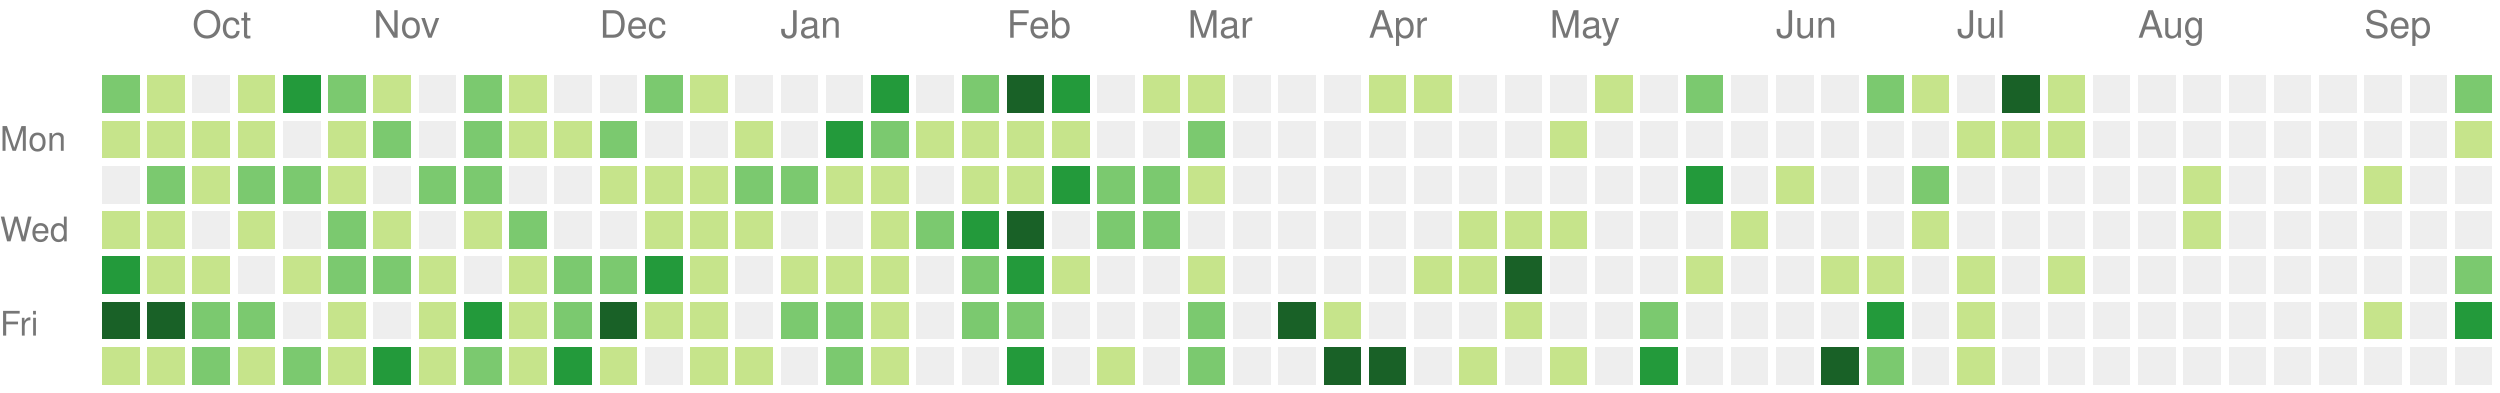
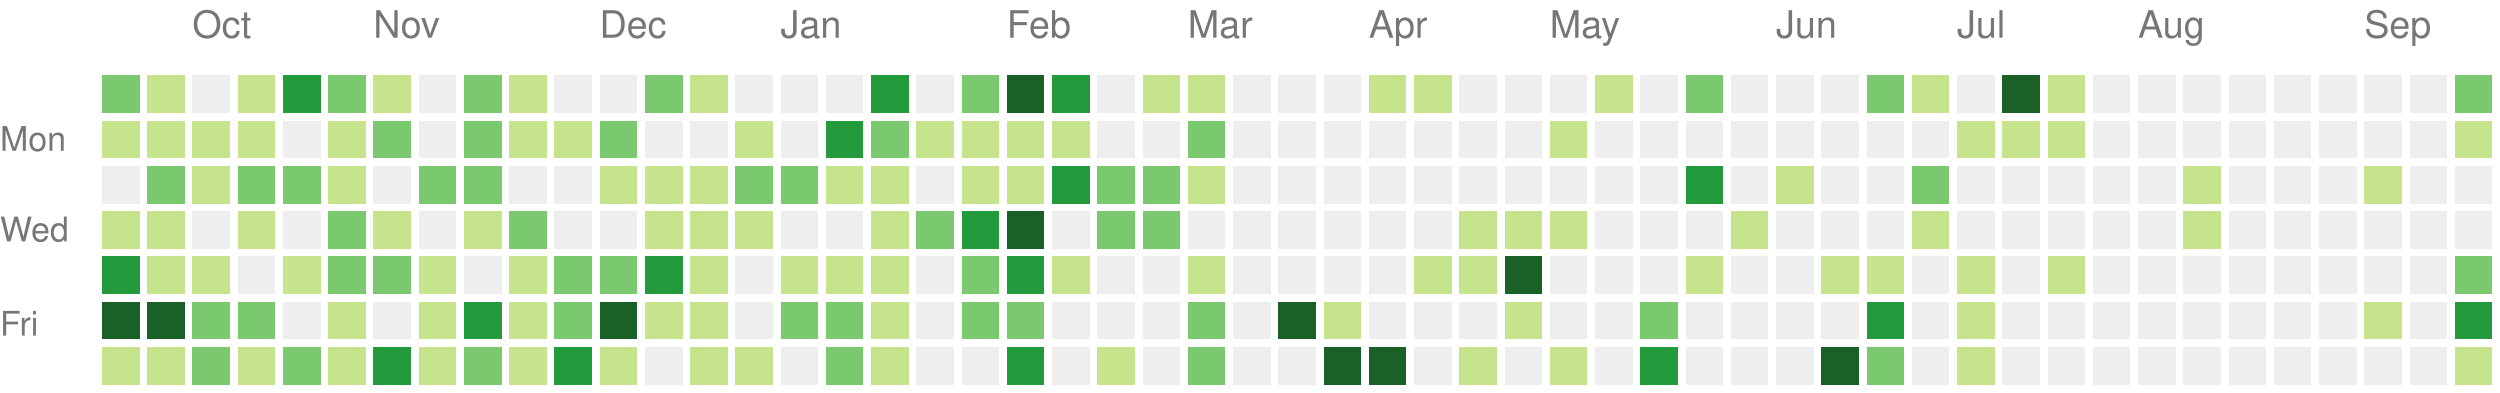
<svg xmlns="http://www.w3.org/2000/svg" version="1.1" width="663" height="104">
  <rect style="fill:#7bc96f;shape-rendering:crispedges;" data-score="17" data-date="2020-09-20" x="27" y="20" width="10" height="10" />
  <rect style="fill:#c6e48b;shape-rendering:crispedges;" data-score="6" data-date="2020-09-27" x="39" y="20" width="10" height="10" />
  <rect style="fill:#eeeeee;shape-rendering:crispedges;" data-score="0" data-date="2020-10-04" x="51" y="20" width="10" height="10" />
  <rect style="fill:#c6e48b;shape-rendering:crispedges;" data-score="1" data-date="2020-10-11" x="63" y="20" width="10" height="10" />
  <rect style="fill:#239a3b;shape-rendering:crispedges;" data-score="18" data-date="2020-10-18" x="75" y="20" width="10" height="10" />
  <rect style="fill:#7bc96f;shape-rendering:crispedges;" data-score="11" data-date="2020-10-25" x="87" y="20" width="10" height="10" />
  <rect style="fill:#c6e48b;shape-rendering:crispedges;" data-score="1" data-date="2020-11-01" x="99" y="20" width="10" height="10" />
  <rect style="fill:#eeeeee;shape-rendering:crispedges;" data-score="0" data-date="2020-11-08" x="111" y="20" width="10" height="10" />
  <rect style="fill:#7bc96f;shape-rendering:crispedges;" data-score="11" data-date="2020-11-15" x="123" y="20" width="10" height="10" />
  <rect style="fill:#c6e48b;shape-rendering:crispedges;" data-score="3" data-date="2020-11-22" x="135" y="20" width="10" height="10" />
  <rect style="fill:#eeeeee;shape-rendering:crispedges;" data-score="0" data-date="2020-11-29" x="147" y="20" width="10" height="10" />
  <rect style="fill:#eeeeee;shape-rendering:crispedges;" data-score="0" data-date="2020-12-06" x="159" y="20" width="10" height="10" />
  <rect style="fill:#7bc96f;shape-rendering:crispedges;" data-score="16" data-date="2020-12-13" x="171" y="20" width="10" height="10" />
  <rect style="fill:#c6e48b;shape-rendering:crispedges;" data-score="2" data-date="2020-12-20" x="183" y="20" width="10" height="10" />
  <rect style="fill:#eeeeee;shape-rendering:crispedges;" data-score="0" data-date="2020-12-27" x="195" y="20" width="10" height="10" />
  <rect style="fill:#eeeeee;shape-rendering:crispedges;" data-score="0" data-date="2021-01-03" x="207" y="20" width="10" height="10" />
  <rect style="fill:#eeeeee;shape-rendering:crispedges;" data-score="0" data-date="2021-01-10" x="219" y="20" width="10" height="10" />
  <rect style="fill:#239a3b;shape-rendering:crispedges;" data-score="18" data-date="2021-01-17" x="231" y="20" width="10" height="10" />
  <rect style="fill:#eeeeee;shape-rendering:crispedges;" data-score="0" data-date="2021-01-24" x="243" y="20" width="10" height="10" />
  <rect style="fill:#7bc96f;shape-rendering:crispedges;" data-score="14" data-date="2021-01-31" x="255" y="20" width="10" height="10" />
  <rect style="fill:#196127;shape-rendering:crispedges;" data-score="34" data-date="2021-02-07" x="267" y="20" width="10" height="10" />
  <rect style="fill:#239a3b;shape-rendering:crispedges;" data-score="21" data-date="2021-02-14" x="279" y="20" width="10" height="10" />
  <rect style="fill:#eeeeee;shape-rendering:crispedges;" data-score="0" data-date="2021-02-21" x="291" y="20" width="10" height="10" />
  <rect style="fill:#c6e48b;shape-rendering:crispedges;" data-score="2" data-date="2021-02-28" x="303" y="20" width="10" height="10" />
  <rect style="fill:#c6e48b;shape-rendering:crispedges;" data-score="7" data-date="2021-03-07" x="315" y="20" width="10" height="10" />
  <rect style="fill:#eeeeee;shape-rendering:crispedges;" data-score="0" data-date="2021-03-14" x="327" y="20" width="10" height="10" />
  <rect style="fill:#eeeeee;shape-rendering:crispedges;" data-score="0" data-date="2021-03-21" x="339" y="20" width="10" height="10" />
  <rect style="fill:#eeeeee;shape-rendering:crispedges;" data-score="0" data-date="2021-03-28" x="351" y="20" width="10" height="10" />
  <rect style="fill:#c6e48b;shape-rendering:crispedges;" data-score="4" data-date="2021-04-04" x="363" y="20" width="10" height="10" />
  <rect style="fill:#c6e48b;shape-rendering:crispedges;" data-score="4" data-date="2021-04-11" x="375" y="20" width="10" height="10" />
  <rect style="fill:#eeeeee;shape-rendering:crispedges;" data-score="0" data-date="2021-04-18" x="387" y="20" width="10" height="10" />
  <rect style="fill:#eeeeee;shape-rendering:crispedges;" data-score="0" data-date="2021-04-25" x="399" y="20" width="10" height="10" />
  <rect style="fill:#eeeeee;shape-rendering:crispedges;" data-score="0" data-date="2021-05-02" x="411" y="20" width="10" height="10" />
  <rect style="fill:#c6e48b;shape-rendering:crispedges;" data-score="2" data-date="2021-05-09" x="423" y="20" width="10" height="10" />
  <rect style="fill:#eeeeee;shape-rendering:crispedges;" data-score="0" data-date="2021-05-16" x="435" y="20" width="10" height="10" />
  <rect style="fill:#7bc96f;shape-rendering:crispedges;" data-score="9" data-date="2021-05-23" x="447" y="20" width="10" height="10" />
  <rect style="fill:#eeeeee;shape-rendering:crispedges;" data-score="0" data-date="2021-05-30" x="459" y="20" width="10" height="10" />
  <rect style="fill:#eeeeee;shape-rendering:crispedges;" data-score="0" data-date="2021-06-06" x="471" y="20" width="10" height="10" />
  <rect style="fill:#eeeeee;shape-rendering:crispedges;" data-score="0" data-date="2021-06-13" x="483" y="20" width="10" height="10" />
  <rect style="fill:#7bc96f;shape-rendering:crispedges;" data-score="13" data-date="2021-06-20" x="495" y="20" width="10" height="10" />
  <rect style="fill:#c6e48b;shape-rendering:crispedges;" data-score="7" data-date="2021-06-27" x="507" y="20" width="10" height="10" />
  <rect style="fill:#eeeeee;shape-rendering:crispedges;" data-score="0" data-date="2021-07-04" x="519" y="20" width="10" height="10" />
  <rect style="fill:#196127;shape-rendering:crispedges;" data-score="30" data-date="2021-07-11" x="531" y="20" width="10" height="10" />
  <rect style="fill:#c6e48b;shape-rendering:crispedges;" data-score="6" data-date="2021-07-18" x="543" y="20" width="10" height="10" />
  <rect style="fill:#eeeeee;shape-rendering:crispedges;" data-score="0" data-date="2021-07-25" x="555" y="20" width="10" height="10" />
  <rect style="fill:#eeeeee;shape-rendering:crispedges;" data-score="0" data-date="2021-08-01" x="567" y="20" width="10" height="10" />
  <rect style="fill:#eeeeee;shape-rendering:crispedges;" data-score="0" data-date="2021-08-08" x="579" y="20" width="10" height="10" />
  <rect style="fill:#eeeeee;shape-rendering:crispedges;" data-score="0" data-date="2021-08-15" x="591" y="20" width="10" height="10" />
  <rect style="fill:#eeeeee;shape-rendering:crispedges;" data-score="0" data-date="2021-08-22" x="603" y="20" width="10" height="10" />
  <rect style="fill:#eeeeee;shape-rendering:crispedges;" data-score="0" data-date="2021-08-29" x="615" y="20" width="10" height="10" />
  <rect style="fill:#eeeeee;shape-rendering:crispedges;" data-score="0" data-date="2021-09-05" x="627" y="20" width="10" height="10" />
  <rect style="fill:#eeeeee;shape-rendering:crispedges;" data-score="0" data-date="2021-09-12" x="639" y="20" width="10" height="10" />
  <rect style="fill:#7bc96f;shape-rendering:crispedges;" data-score="12" data-date="2021-09-19" x="651" y="20" width="10" height="10" />
  <rect style="fill:#c6e48b;shape-rendering:crispedges;" data-score="1" data-date="2020-09-21" x="27" y="32" width="10" height="10" />
  <rect style="fill:#c6e48b;shape-rendering:crispedges;" data-score="3" data-date="2020-09-28" x="39" y="32" width="10" height="10" />
  <rect style="fill:#c6e48b;shape-rendering:crispedges;" data-score="3" data-date="2020-10-05" x="51" y="32" width="10" height="10" />
  <rect style="fill:#c6e48b;shape-rendering:crispedges;" data-score="3" data-date="2020-10-12" x="63" y="32" width="10" height="10" />
  <rect style="fill:#eeeeee;shape-rendering:crispedges;" data-score="0" data-date="2020-10-19" x="75" y="32" width="10" height="10" />
  <rect style="fill:#c6e48b;shape-rendering:crispedges;" data-score="4" data-date="2020-10-26" x="87" y="32" width="10" height="10" />
  <rect style="fill:#7bc96f;shape-rendering:crispedges;" data-score="14" data-date="2020-11-02" x="99" y="32" width="10" height="10" />
  <rect style="fill:#eeeeee;shape-rendering:crispedges;" data-score="0" data-date="2020-11-09" x="111" y="32" width="10" height="10" />
  <rect style="fill:#7bc96f;shape-rendering:crispedges;" data-score="10" data-date="2020-11-16" x="123" y="32" width="10" height="10" />
  <rect style="fill:#c6e48b;shape-rendering:crispedges;" data-score="2" data-date="2020-11-23" x="135" y="32" width="10" height="10" />
  <rect style="fill:#c6e48b;shape-rendering:crispedges;" data-score="4" data-date="2020-11-30" x="147" y="32" width="10" height="10" />
  <rect style="fill:#7bc96f;shape-rendering:crispedges;" data-score="9" data-date="2020-12-07" x="159" y="32" width="10" height="10" />
  <rect style="fill:#eeeeee;shape-rendering:crispedges;" data-score="0" data-date="2020-12-14" x="171" y="32" width="10" height="10" />
  <rect style="fill:#eeeeee;shape-rendering:crispedges;" data-score="0" data-date="2020-12-21" x="183" y="32" width="10" height="10" />
  <rect style="fill:#c6e48b;shape-rendering:crispedges;" data-score="1" data-date="2020-12-28" x="195" y="32" width="10" height="10" />
  <rect style="fill:#eeeeee;shape-rendering:crispedges;" data-score="0" data-date="2021-01-04" x="207" y="32" width="10" height="10" />
  <rect style="fill:#239a3b;shape-rendering:crispedges;" data-score="18" data-date="2021-01-11" x="219" y="32" width="10" height="10" />
  <rect style="fill:#7bc96f;shape-rendering:crispedges;" data-score="9" data-date="2021-01-18" x="231" y="32" width="10" height="10" />
  <rect style="fill:#c6e48b;shape-rendering:crispedges;" data-score="8" data-date="2021-01-25" x="243" y="32" width="10" height="10" />
  <rect style="fill:#c6e48b;shape-rendering:crispedges;" data-score="8" data-date="2021-02-01" x="255" y="32" width="10" height="10" />
  <rect style="fill:#c6e48b;shape-rendering:crispedges;" data-score="5" data-date="2021-02-08" x="267" y="32" width="10" height="10" />
  <rect style="fill:#c6e48b;shape-rendering:crispedges;" data-score="3" data-date="2021-02-15" x="279" y="32" width="10" height="10" />
  <rect style="fill:#eeeeee;shape-rendering:crispedges;" data-score="0" data-date="2021-02-22" x="291" y="32" width="10" height="10" />
  <rect style="fill:#eeeeee;shape-rendering:crispedges;" data-score="0" data-date="2021-03-01" x="303" y="32" width="10" height="10" />
  <rect style="fill:#7bc96f;shape-rendering:crispedges;" data-score="16" data-date="2021-03-08" x="315" y="32" width="10" height="10" />
  <rect style="fill:#eeeeee;shape-rendering:crispedges;" data-score="0" data-date="2021-03-15" x="327" y="32" width="10" height="10" />
  <rect style="fill:#eeeeee;shape-rendering:crispedges;" data-score="0" data-date="2021-03-22" x="339" y="32" width="10" height="10" />
  <rect style="fill:#eeeeee;shape-rendering:crispedges;" data-score="0" data-date="2021-03-29" x="351" y="32" width="10" height="10" />
  <rect style="fill:#eeeeee;shape-rendering:crispedges;" data-score="0" data-date="2021-04-05" x="363" y="32" width="10" height="10" />
  <rect style="fill:#eeeeee;shape-rendering:crispedges;" data-score="0" data-date="2021-04-12" x="375" y="32" width="10" height="10" />
  <rect style="fill:#eeeeee;shape-rendering:crispedges;" data-score="0" data-date="2021-04-19" x="387" y="32" width="10" height="10" />
  <rect style="fill:#eeeeee;shape-rendering:crispedges;" data-score="0" data-date="2021-04-26" x="399" y="32" width="10" height="10" />
  <rect style="fill:#c6e48b;shape-rendering:crispedges;" data-score="1" data-date="2021-05-03" x="411" y="32" width="10" height="10" />
  <rect style="fill:#eeeeee;shape-rendering:crispedges;" data-score="0" data-date="2021-05-10" x="423" y="32" width="10" height="10" />
  <rect style="fill:#eeeeee;shape-rendering:crispedges;" data-score="0" data-date="2021-05-17" x="435" y="32" width="10" height="10" />
  <rect style="fill:#eeeeee;shape-rendering:crispedges;" data-score="0" data-date="2021-05-24" x="447" y="32" width="10" height="10" />
  <rect style="fill:#eeeeee;shape-rendering:crispedges;" data-score="0" data-date="2021-05-31" x="459" y="32" width="10" height="10" />
  <rect style="fill:#eeeeee;shape-rendering:crispedges;" data-score="0" data-date="2021-06-07" x="471" y="32" width="10" height="10" />
  <rect style="fill:#eeeeee;shape-rendering:crispedges;" data-score="0" data-date="2021-06-14" x="483" y="32" width="10" height="10" />
  <rect style="fill:#eeeeee;shape-rendering:crispedges;" data-score="0" data-date="2021-06-21" x="495" y="32" width="10" height="10" />
  <rect style="fill:#eeeeee;shape-rendering:crispedges;" data-score="0" data-date="2021-06-28" x="507" y="32" width="10" height="10" />
  <rect style="fill:#c6e48b;shape-rendering:crispedges;" data-score="2" data-date="2021-07-05" x="519" y="32" width="10" height="10" />
  <rect style="fill:#c6e48b;shape-rendering:crispedges;" data-score="3" data-date="2021-07-12" x="531" y="32" width="10" height="10" />
  <rect style="fill:#c6e48b;shape-rendering:crispedges;" data-score="8" data-date="2021-07-19" x="543" y="32" width="10" height="10" />
  <rect style="fill:#eeeeee;shape-rendering:crispedges;" data-score="0" data-date="2021-07-26" x="555" y="32" width="10" height="10" />
  <rect style="fill:#eeeeee;shape-rendering:crispedges;" data-score="0" data-date="2021-08-02" x="567" y="32" width="10" height="10" />
  <rect style="fill:#eeeeee;shape-rendering:crispedges;" data-score="0" data-date="2021-08-09" x="579" y="32" width="10" height="10" />
  <rect style="fill:#eeeeee;shape-rendering:crispedges;" data-score="0" data-date="2021-08-16" x="591" y="32" width="10" height="10" />
  <rect style="fill:#eeeeee;shape-rendering:crispedges;" data-score="0" data-date="2021-08-23" x="603" y="32" width="10" height="10" />
  <rect style="fill:#eeeeee;shape-rendering:crispedges;" data-score="0" data-date="2021-08-30" x="615" y="32" width="10" height="10" />
  <rect style="fill:#eeeeee;shape-rendering:crispedges;" data-score="0" data-date="2021-09-06" x="627" y="32" width="10" height="10" />
  <rect style="fill:#eeeeee;shape-rendering:crispedges;" data-score="0" data-date="2021-09-13" x="639" y="32" width="10" height="10" />
  <rect style="fill:#c6e48b;shape-rendering:crispedges;" data-score="1" data-date="2021-09-20" x="651" y="32" width="10" height="10" />
  <rect style="fill:#eeeeee;shape-rendering:crispedges;" data-score="0" data-date="2020-09-22" x="27" y="44" width="10" height="10" />
  <rect style="fill:#7bc96f;shape-rendering:crispedges;" data-score="9" data-date="2020-09-29" x="39" y="44" width="10" height="10" />
  <rect style="fill:#c6e48b;shape-rendering:crispedges;" data-score="2" data-date="2020-10-06" x="51" y="44" width="10" height="10" />
  <rect style="fill:#7bc96f;shape-rendering:crispedges;" data-score="11" data-date="2020-10-13" x="63" y="44" width="10" height="10" />
  <rect style="fill:#7bc96f;shape-rendering:crispedges;" data-score="12" data-date="2020-10-20" x="75" y="44" width="10" height="10" />
  <rect style="fill:#c6e48b;shape-rendering:crispedges;" data-score="5" data-date="2020-10-27" x="87" y="44" width="10" height="10" />
  <rect style="fill:#eeeeee;shape-rendering:crispedges;" data-score="0" data-date="2020-11-03" x="99" y="44" width="10" height="10" />
  <rect style="fill:#7bc96f;shape-rendering:crispedges;" data-score="10" data-date="2020-11-10" x="111" y="44" width="10" height="10" />
  <rect style="fill:#7bc96f;shape-rendering:crispedges;" data-score="10" data-date="2020-11-17" x="123" y="44" width="10" height="10" />
  <rect style="fill:#eeeeee;shape-rendering:crispedges;" data-score="0" data-date="2020-11-24" x="135" y="44" width="10" height="10" />
  <rect style="fill:#eeeeee;shape-rendering:crispedges;" data-score="0" data-date="2020-12-01" x="147" y="44" width="10" height="10" />
  <rect style="fill:#c6e48b;shape-rendering:crispedges;" data-score="6" data-date="2020-12-08" x="159" y="44" width="10" height="10" />
  <rect style="fill:#c6e48b;shape-rendering:crispedges;" data-score="4" data-date="2020-12-15" x="171" y="44" width="10" height="10" />
  <rect style="fill:#c6e48b;shape-rendering:crispedges;" data-score="3" data-date="2020-12-22" x="183" y="44" width="10" height="10" />
  <rect style="fill:#7bc96f;shape-rendering:crispedges;" data-score="9" data-date="2020-12-29" x="195" y="44" width="10" height="10" />
  <rect style="fill:#7bc96f;shape-rendering:crispedges;" data-score="14" data-date="2021-01-05" x="207" y="44" width="10" height="10" />
  <rect style="fill:#c6e48b;shape-rendering:crispedges;" data-score="1" data-date="2021-01-12" x="219" y="44" width="10" height="10" />
  <rect style="fill:#c6e48b;shape-rendering:crispedges;" data-score="2" data-date="2021-01-19" x="231" y="44" width="10" height="10" />
  <rect style="fill:#eeeeee;shape-rendering:crispedges;" data-score="0" data-date="2021-01-26" x="243" y="44" width="10" height="10" />
  <rect style="fill:#c6e48b;shape-rendering:crispedges;" data-score="6" data-date="2021-02-02" x="255" y="44" width="10" height="10" />
  <rect style="fill:#c6e48b;shape-rendering:crispedges;" data-score="5" data-date="2021-02-09" x="267" y="44" width="10" height="10" />
  <rect style="fill:#239a3b;shape-rendering:crispedges;" data-score="24" data-date="2021-02-16" x="279" y="44" width="10" height="10" />
  <rect style="fill:#7bc96f;shape-rendering:crispedges;" data-score="13" data-date="2021-02-23" x="291" y="44" width="10" height="10" />
  <rect style="fill:#7bc96f;shape-rendering:crispedges;" data-score="10" data-date="2021-03-02" x="303" y="44" width="10" height="10" />
  <rect style="fill:#c6e48b;shape-rendering:crispedges;" data-score="5" data-date="2021-03-09" x="315" y="44" width="10" height="10" />
  <rect style="fill:#eeeeee;shape-rendering:crispedges;" data-score="0" data-date="2021-03-16" x="327" y="44" width="10" height="10" />
  <rect style="fill:#eeeeee;shape-rendering:crispedges;" data-score="0" data-date="2021-03-23" x="339" y="44" width="10" height="10" />
  <rect style="fill:#eeeeee;shape-rendering:crispedges;" data-score="0" data-date="2021-03-30" x="351" y="44" width="10" height="10" />
  <rect style="fill:#eeeeee;shape-rendering:crispedges;" data-score="0" data-date="2021-04-06" x="363" y="44" width="10" height="10" />
  <rect style="fill:#eeeeee;shape-rendering:crispedges;" data-score="0" data-date="2021-04-13" x="375" y="44" width="10" height="10" />
  <rect style="fill:#eeeeee;shape-rendering:crispedges;" data-score="0" data-date="2021-04-20" x="387" y="44" width="10" height="10" />
  <rect style="fill:#eeeeee;shape-rendering:crispedges;" data-score="0" data-date="2021-04-27" x="399" y="44" width="10" height="10" />
  <rect style="fill:#eeeeee;shape-rendering:crispedges;" data-score="0" data-date="2021-05-04" x="411" y="44" width="10" height="10" />
  <rect style="fill:#eeeeee;shape-rendering:crispedges;" data-score="0" data-date="2021-05-11" x="423" y="44" width="10" height="10" />
  <rect style="fill:#eeeeee;shape-rendering:crispedges;" data-score="0" data-date="2021-05-18" x="435" y="44" width="10" height="10" />
  <rect style="fill:#239a3b;shape-rendering:crispedges;" data-score="24" data-date="2021-05-25" x="447" y="44" width="10" height="10" />
  <rect style="fill:#eeeeee;shape-rendering:crispedges;" data-score="0" data-date="2021-06-01" x="459" y="44" width="10" height="10" />
  <rect style="fill:#c6e48b;shape-rendering:crispedges;" data-score="3" data-date="2021-06-08" x="471" y="44" width="10" height="10" />
  <rect style="fill:#eeeeee;shape-rendering:crispedges;" data-score="0" data-date="2021-06-15" x="483" y="44" width="10" height="10" />
  <rect style="fill:#eeeeee;shape-rendering:crispedges;" data-score="0" data-date="2021-06-22" x="495" y="44" width="10" height="10" />
  <rect style="fill:#7bc96f;shape-rendering:crispedges;" data-score="17" data-date="2021-06-29" x="507" y="44" width="10" height="10" />
  <rect style="fill:#eeeeee;shape-rendering:crispedges;" data-score="0" data-date="2021-07-06" x="519" y="44" width="10" height="10" />
  <rect style="fill:#eeeeee;shape-rendering:crispedges;" data-score="0" data-date="2021-07-13" x="531" y="44" width="10" height="10" />
  <rect style="fill:#eeeeee;shape-rendering:crispedges;" data-score="0" data-date="2021-07-20" x="543" y="44" width="10" height="10" />
  <rect style="fill:#eeeeee;shape-rendering:crispedges;" data-score="0" data-date="2021-07-27" x="555" y="44" width="10" height="10" />
  <rect style="fill:#eeeeee;shape-rendering:crispedges;" data-score="0" data-date="2021-08-03" x="567" y="44" width="10" height="10" />
  <rect style="fill:#c6e48b;shape-rendering:crispedges;" data-score="1" data-date="2021-08-10" x="579" y="44" width="10" height="10" />
  <rect style="fill:#eeeeee;shape-rendering:crispedges;" data-score="0" data-date="2021-08-17" x="591" y="44" width="10" height="10" />
  <rect style="fill:#eeeeee;shape-rendering:crispedges;" data-score="0" data-date="2021-08-24" x="603" y="44" width="10" height="10" />
  <rect style="fill:#eeeeee;shape-rendering:crispedges;" data-score="0" data-date="2021-08-31" x="615" y="44" width="10" height="10" />
  <rect style="fill:#c6e48b;shape-rendering:crispedges;" data-score="1" data-date="2021-09-07" x="627" y="44" width="10" height="10" />
  <rect style="fill:#eeeeee;shape-rendering:crispedges;" data-score="0" data-date="2021-09-14" x="639" y="44" width="10" height="10" />
  <rect style="fill:#eeeeee;shape-rendering:crispedges;" data-score="0" data-date="2021-09-21" x="651" y="44" width="10" height="10" />
  <rect style="fill:#c6e48b;shape-rendering:crispedges;" data-score="1" data-date="2020-09-23" x="27" y="56" width="10" height="10" />
  <rect style="fill:#c6e48b;shape-rendering:crispedges;" data-score="3" data-date="2020-09-30" x="39" y="56" width="10" height="10" />
  <rect style="fill:#eeeeee;shape-rendering:crispedges;" data-score="0" data-date="2020-10-07" x="51" y="56" width="10" height="10" />
  <rect style="fill:#c6e48b;shape-rendering:crispedges;" data-score="3" data-date="2020-10-14" x="63" y="56" width="10" height="10" />
  <rect style="fill:#eeeeee;shape-rendering:crispedges;" data-score="0" data-date="2020-10-21" x="75" y="56" width="10" height="10" />
  <rect style="fill:#7bc96f;shape-rendering:crispedges;" data-score="11" data-date="2020-10-28" x="87" y="56" width="10" height="10" />
  <rect style="fill:#c6e48b;shape-rendering:crispedges;" data-score="2" data-date="2020-11-04" x="99" y="56" width="10" height="10" />
  <rect style="fill:#eeeeee;shape-rendering:crispedges;" data-score="0" data-date="2020-11-11" x="111" y="56" width="10" height="10" />
  <rect style="fill:#c6e48b;shape-rendering:crispedges;" data-score="2" data-date="2020-11-18" x="123" y="56" width="10" height="10" />
  <rect style="fill:#7bc96f;shape-rendering:crispedges;" data-score="13" data-date="2020-11-25" x="135" y="56" width="10" height="10" />
  <rect style="fill:#eeeeee;shape-rendering:crispedges;" data-score="0" data-date="2020-12-02" x="147" y="56" width="10" height="10" />
  <rect style="fill:#eeeeee;shape-rendering:crispedges;" data-score="0" data-date="2020-12-09" x="159" y="56" width="10" height="10" />
  <rect style="fill:#c6e48b;shape-rendering:crispedges;" data-score="1" data-date="2020-12-16" x="171" y="56" width="10" height="10" />
  <rect style="fill:#c6e48b;shape-rendering:crispedges;" data-score="8" data-date="2020-12-23" x="183" y="56" width="10" height="10" />
  <rect style="fill:#c6e48b;shape-rendering:crispedges;" data-score="3" data-date="2020-12-30" x="195" y="56" width="10" height="10" />
  <rect style="fill:#eeeeee;shape-rendering:crispedges;" data-score="0" data-date="2021-01-06" x="207" y="56" width="10" height="10" />
  <rect style="fill:#eeeeee;shape-rendering:crispedges;" data-score="0" data-date="2021-01-13" x="219" y="56" width="10" height="10" />
  <rect style="fill:#c6e48b;shape-rendering:crispedges;" data-score="8" data-date="2021-01-20" x="231" y="56" width="10" height="10" />
  <rect style="fill:#7bc96f;shape-rendering:crispedges;" data-score="9" data-date="2021-01-27" x="243" y="56" width="10" height="10" />
  <rect style="fill:#239a3b;shape-rendering:crispedges;" data-score="21" data-date="2021-02-03" x="255" y="56" width="10" height="10" />
  <rect style="fill:#196127;shape-rendering:crispedges;" data-score="32" data-date="2021-02-10" x="267" y="56" width="10" height="10" />
  <rect style="fill:#eeeeee;shape-rendering:crispedges;" data-score="0" data-date="2021-02-17" x="279" y="56" width="10" height="10" />
  <rect style="fill:#7bc96f;shape-rendering:crispedges;" data-score="11" data-date="2021-02-24" x="291" y="56" width="10" height="10" />
  <rect style="fill:#7bc96f;shape-rendering:crispedges;" data-score="11" data-date="2021-03-03" x="303" y="56" width="10" height="10" />
  <rect style="fill:#eeeeee;shape-rendering:crispedges;" data-score="0" data-date="2021-03-10" x="315" y="56" width="10" height="10" />
  <rect style="fill:#eeeeee;shape-rendering:crispedges;" data-score="0" data-date="2021-03-17" x="327" y="56" width="10" height="10" />
  <rect style="fill:#eeeeee;shape-rendering:crispedges;" data-score="0" data-date="2021-03-24" x="339" y="56" width="10" height="10" />
  <rect style="fill:#eeeeee;shape-rendering:crispedges;" data-score="0" data-date="2021-03-31" x="351" y="56" width="10" height="10" />
  <rect style="fill:#eeeeee;shape-rendering:crispedges;" data-score="0" data-date="2021-04-07" x="363" y="56" width="10" height="10" />
  <rect style="fill:#eeeeee;shape-rendering:crispedges;" data-score="0" data-date="2021-04-14" x="375" y="56" width="10" height="10" />
  <rect style="fill:#c6e48b;shape-rendering:crispedges;" data-score="1" data-date="2021-04-21" x="387" y="56" width="10" height="10" />
  <rect style="fill:#c6e48b;shape-rendering:crispedges;" data-score="1" data-date="2021-04-28" x="399" y="56" width="10" height="10" />
  <rect style="fill:#c6e48b;shape-rendering:crispedges;" data-score="1" data-date="2021-05-05" x="411" y="56" width="10" height="10" />
  <rect style="fill:#eeeeee;shape-rendering:crispedges;" data-score="0" data-date="2021-05-12" x="423" y="56" width="10" height="10" />
  <rect style="fill:#eeeeee;shape-rendering:crispedges;" data-score="0" data-date="2021-05-19" x="435" y="56" width="10" height="10" />
  <rect style="fill:#eeeeee;shape-rendering:crispedges;" data-score="0" data-date="2021-05-26" x="447" y="56" width="10" height="10" />
  <rect style="fill:#c6e48b;shape-rendering:crispedges;" data-score="1" data-date="2021-06-02" x="459" y="56" width="10" height="10" />
  <rect style="fill:#eeeeee;shape-rendering:crispedges;" data-score="0" data-date="2021-06-09" x="471" y="56" width="10" height="10" />
  <rect style="fill:#eeeeee;shape-rendering:crispedges;" data-score="0" data-date="2021-06-16" x="483" y="56" width="10" height="10" />
  <rect style="fill:#eeeeee;shape-rendering:crispedges;" data-score="0" data-date="2021-06-23" x="495" y="56" width="10" height="10" />
  <rect style="fill:#c6e48b;shape-rendering:crispedges;" data-score="1" data-date="2021-06-30" x="507" y="56" width="10" height="10" />
  <rect style="fill:#eeeeee;shape-rendering:crispedges;" data-score="0" data-date="2021-07-07" x="519" y="56" width="10" height="10" />
  <rect style="fill:#eeeeee;shape-rendering:crispedges;" data-score="0" data-date="2021-07-14" x="531" y="56" width="10" height="10" />
  <rect style="fill:#eeeeee;shape-rendering:crispedges;" data-score="0" data-date="2021-07-21" x="543" y="56" width="10" height="10" />
  <rect style="fill:#eeeeee;shape-rendering:crispedges;" data-score="0" data-date="2021-07-28" x="555" y="56" width="10" height="10" />
  <rect style="fill:#eeeeee;shape-rendering:crispedges;" data-score="0" data-date="2021-08-04" x="567" y="56" width="10" height="10" />
  <rect style="fill:#c6e48b;shape-rendering:crispedges;" data-score="1" data-date="2021-08-11" x="579" y="56" width="10" height="10" />
  <rect style="fill:#eeeeee;shape-rendering:crispedges;" data-score="0" data-date="2021-08-18" x="591" y="56" width="10" height="10" />
  <rect style="fill:#eeeeee;shape-rendering:crispedges;" data-score="0" data-date="2021-08-25" x="603" y="56" width="10" height="10" />
  <rect style="fill:#eeeeee;shape-rendering:crispedges;" data-score="0" data-date="2021-09-01" x="615" y="56" width="10" height="10" />
  <rect style="fill:#eeeeee;shape-rendering:crispedges;" data-score="0" data-date="2021-09-08" x="627" y="56" width="10" height="10" />
  <rect style="fill:#eeeeee;shape-rendering:crispedges;" data-score="0" data-date="2021-09-15" x="639" y="56" width="10" height="10" />
  <rect style="fill:#eeeeee;shape-rendering:crispedges;" data-score="0" data-date="2021-09-22" x="651" y="56" width="10" height="10" />
  <rect style="fill:#239a3b;shape-rendering:crispedges;" data-score="25" data-date="2020-09-24" x="27" y="68" width="10" height="10" />
  <rect style="fill:#c6e48b;shape-rendering:crispedges;" data-score="2" data-date="2020-10-01" x="39" y="68" width="10" height="10" />
  <rect style="fill:#c6e48b;shape-rendering:crispedges;" data-score="6" data-date="2020-10-08" x="51" y="68" width="10" height="10" />
  <rect style="fill:#eeeeee;shape-rendering:crispedges;" data-score="0" data-date="2020-10-15" x="63" y="68" width="10" height="10" />
  <rect style="fill:#c6e48b;shape-rendering:crispedges;" data-score="3" data-date="2020-10-22" x="75" y="68" width="10" height="10" />
  <rect style="fill:#7bc96f;shape-rendering:crispedges;" data-score="9" data-date="2020-10-29" x="87" y="68" width="10" height="10" />
  <rect style="fill:#7bc96f;shape-rendering:crispedges;" data-score="17" data-date="2020-11-05" x="99" y="68" width="10" height="10" />
  <rect style="fill:#c6e48b;shape-rendering:crispedges;" data-score="5" data-date="2020-11-12" x="111" y="68" width="10" height="10" />
  <rect style="fill:#eeeeee;shape-rendering:crispedges;" data-score="0" data-date="2020-11-19" x="123" y="68" width="10" height="10" />
  <rect style="fill:#c6e48b;shape-rendering:crispedges;" data-score="3" data-date="2020-11-26" x="135" y="68" width="10" height="10" />
  <rect style="fill:#7bc96f;shape-rendering:crispedges;" data-score="14" data-date="2020-12-03" x="147" y="68" width="10" height="10" />
  <rect style="fill:#7bc96f;shape-rendering:crispedges;" data-score="14" data-date="2020-12-10" x="159" y="68" width="10" height="10" />
  <rect style="fill:#239a3b;shape-rendering:crispedges;" data-score="18" data-date="2020-12-17" x="171" y="68" width="10" height="10" />
  <rect style="fill:#c6e48b;shape-rendering:crispedges;" data-score="7" data-date="2020-12-24" x="183" y="68" width="10" height="10" />
  <rect style="fill:#eeeeee;shape-rendering:crispedges;" data-score="0" data-date="2020-12-31" x="195" y="68" width="10" height="10" />
  <rect style="fill:#c6e48b;shape-rendering:crispedges;" data-score="5" data-date="2021-01-07" x="207" y="68" width="10" height="10" />
  <rect style="fill:#c6e48b;shape-rendering:crispedges;" data-score="6" data-date="2021-01-14" x="219" y="68" width="10" height="10" />
  <rect style="fill:#c6e48b;shape-rendering:crispedges;" data-score="1" data-date="2021-01-21" x="231" y="68" width="10" height="10" />
  <rect style="fill:#eeeeee;shape-rendering:crispedges;" data-score="0" data-date="2021-01-28" x="243" y="68" width="10" height="10" />
  <rect style="fill:#7bc96f;shape-rendering:crispedges;" data-score="9" data-date="2021-02-04" x="255" y="68" width="10" height="10" />
  <rect style="fill:#239a3b;shape-rendering:crispedges;" data-score="21" data-date="2021-02-11" x="267" y="68" width="10" height="10" />
  <rect style="fill:#c6e48b;shape-rendering:crispedges;" data-score="1" data-date="2021-02-18" x="279" y="68" width="10" height="10" />
  <rect style="fill:#eeeeee;shape-rendering:crispedges;" data-score="0" data-date="2021-02-25" x="291" y="68" width="10" height="10" />
  <rect style="fill:#eeeeee;shape-rendering:crispedges;" data-score="0" data-date="2021-03-04" x="303" y="68" width="10" height="10" />
  <rect style="fill:#c6e48b;shape-rendering:crispedges;" data-score="1" data-date="2021-03-11" x="315" y="68" width="10" height="10" />
  <rect style="fill:#eeeeee;shape-rendering:crispedges;" data-score="0" data-date="2021-03-18" x="327" y="68" width="10" height="10" />
  <rect style="fill:#eeeeee;shape-rendering:crispedges;" data-score="0" data-date="2021-03-25" x="339" y="68" width="10" height="10" />
  <rect style="fill:#eeeeee;shape-rendering:crispedges;" data-score="0" data-date="2021-04-01" x="351" y="68" width="10" height="10" />
  <rect style="fill:#eeeeee;shape-rendering:crispedges;" data-score="0" data-date="2021-04-08" x="363" y="68" width="10" height="10" />
  <rect style="fill:#c6e48b;shape-rendering:crispedges;" data-score="4" data-date="2021-04-15" x="375" y="68" width="10" height="10" />
  <rect style="fill:#c6e48b;shape-rendering:crispedges;" data-score="7" data-date="2021-04-22" x="387" y="68" width="10" height="10" />
  <rect style="fill:#196127;shape-rendering:crispedges;" data-score="31" data-date="2021-04-29" x="399" y="68" width="10" height="10" />
  <rect style="fill:#eeeeee;shape-rendering:crispedges;" data-score="0" data-date="2021-05-06" x="411" y="68" width="10" height="10" />
  <rect style="fill:#eeeeee;shape-rendering:crispedges;" data-score="0" data-date="2021-05-13" x="423" y="68" width="10" height="10" />
  <rect style="fill:#eeeeee;shape-rendering:crispedges;" data-score="0" data-date="2021-05-20" x="435" y="68" width="10" height="10" />
  <rect style="fill:#c6e48b;shape-rendering:crispedges;" data-score="3" data-date="2021-05-27" x="447" y="68" width="10" height="10" />
  <rect style="fill:#eeeeee;shape-rendering:crispedges;" data-score="0" data-date="2021-06-03" x="459" y="68" width="10" height="10" />
  <rect style="fill:#eeeeee;shape-rendering:crispedges;" data-score="0" data-date="2021-06-10" x="471" y="68" width="10" height="10" />
  <rect style="fill:#c6e48b;shape-rendering:crispedges;" data-score="3" data-date="2021-06-17" x="483" y="68" width="10" height="10" />
  <rect style="fill:#c6e48b;shape-rendering:crispedges;" data-score="6" data-date="2021-06-24" x="495" y="68" width="10" height="10" />
  <rect style="fill:#eeeeee;shape-rendering:crispedges;" data-score="0" data-date="2021-07-01" x="507" y="68" width="10" height="10" />
  <rect style="fill:#c6e48b;shape-rendering:crispedges;" data-score="2" data-date="2021-07-08" x="519" y="68" width="10" height="10" />
  <rect style="fill:#eeeeee;shape-rendering:crispedges;" data-score="0" data-date="2021-07-15" x="531" y="68" width="10" height="10" />
  <rect style="fill:#c6e48b;shape-rendering:crispedges;" data-score="2" data-date="2021-07-22" x="543" y="68" width="10" height="10" />
  <rect style="fill:#eeeeee;shape-rendering:crispedges;" data-score="0" data-date="2021-07-29" x="555" y="68" width="10" height="10" />
  <rect style="fill:#eeeeee;shape-rendering:crispedges;" data-score="0" data-date="2021-08-05" x="567" y="68" width="10" height="10" />
  <rect style="fill:#eeeeee;shape-rendering:crispedges;" data-score="0" data-date="2021-08-12" x="579" y="68" width="10" height="10" />
  <rect style="fill:#eeeeee;shape-rendering:crispedges;" data-score="0" data-date="2021-08-19" x="591" y="68" width="10" height="10" />
  <rect style="fill:#eeeeee;shape-rendering:crispedges;" data-score="0" data-date="2021-08-26" x="603" y="68" width="10" height="10" />
  <rect style="fill:#eeeeee;shape-rendering:crispedges;" data-score="0" data-date="2021-09-02" x="615" y="68" width="10" height="10" />
  <rect style="fill:#eeeeee;shape-rendering:crispedges;" data-score="0" data-date="2021-09-09" x="627" y="68" width="10" height="10" />
  <rect style="fill:#eeeeee;shape-rendering:crispedges;" data-score="0" data-date="2021-09-16" x="639" y="68" width="10" height="10" />
  <rect style="fill:#7bc96f;shape-rendering:crispedges;" data-score="14" data-date="2021-09-23" x="651" y="68" width="10" height="10" />
  <rect style="fill:#196127;shape-rendering:crispedges;" data-score="47" data-date="2020-09-25" x="27" y="80" width="10" height="10" />
  <rect style="fill:#196127;shape-rendering:crispedges;" data-score="86" data-date="2020-10-02" x="39" y="80" width="10" height="10" />
  <rect style="fill:#7bc96f;shape-rendering:crispedges;" data-score="9" data-date="2020-10-09" x="51" y="80" width="10" height="10" />
  <rect style="fill:#7bc96f;shape-rendering:crispedges;" data-score="9" data-date="2020-10-16" x="63" y="80" width="10" height="10" />
  <rect style="fill:#eeeeee;shape-rendering:crispedges;" data-score="0" data-date="2020-10-23" x="75" y="80" width="10" height="10" />
  <rect style="fill:#c6e48b;shape-rendering:crispedges;" data-score="1" data-date="2020-10-30" x="87" y="80" width="10" height="10" />
  <rect style="fill:#eeeeee;shape-rendering:crispedges;" data-score="0" data-date="2020-11-06" x="99" y="80" width="10" height="10" />
  <rect style="fill:#c6e48b;shape-rendering:crispedges;" data-score="6" data-date="2020-11-13" x="111" y="80" width="10" height="10" />
  <rect style="fill:#239a3b;shape-rendering:crispedges;" data-score="18" data-date="2020-11-20" x="123" y="80" width="10" height="10" />
  <rect style="fill:#c6e48b;shape-rendering:crispedges;" data-score="4" data-date="2020-11-27" x="135" y="80" width="10" height="10" />
  <rect style="fill:#7bc96f;shape-rendering:crispedges;" data-score="15" data-date="2020-12-04" x="147" y="80" width="10" height="10" />
  <rect style="fill:#196127;shape-rendering:crispedges;" data-score="28" data-date="2020-12-11" x="159" y="80" width="10" height="10" />
  <rect style="fill:#c6e48b;shape-rendering:crispedges;" data-score="2" data-date="2020-12-18" x="171" y="80" width="10" height="10" />
  <rect style="fill:#c6e48b;shape-rendering:crispedges;" data-score="1" data-date="2020-12-25" x="183" y="80" width="10" height="10" />
  <rect style="fill:#eeeeee;shape-rendering:crispedges;" data-score="0" data-date="2021-01-01" x="195" y="80" width="10" height="10" />
  <rect style="fill:#7bc96f;shape-rendering:crispedges;" data-score="9" data-date="2021-01-08" x="207" y="80" width="10" height="10" />
  <rect style="fill:#7bc96f;shape-rendering:crispedges;" data-score="10" data-date="2021-01-15" x="219" y="80" width="10" height="10" />
  <rect style="fill:#c6e48b;shape-rendering:crispedges;" data-score="5" data-date="2021-01-22" x="231" y="80" width="10" height="10" />
  <rect style="fill:#eeeeee;shape-rendering:crispedges;" data-score="0" data-date="2021-01-29" x="243" y="80" width="10" height="10" />
  <rect style="fill:#7bc96f;shape-rendering:crispedges;" data-score="15" data-date="2021-02-05" x="255" y="80" width="10" height="10" />
  <rect style="fill:#7bc96f;shape-rendering:crispedges;" data-score="17" data-date="2021-02-12" x="267" y="80" width="10" height="10" />
  <rect style="fill:#eeeeee;shape-rendering:crispedges;" data-score="0" data-date="2021-02-19" x="279" y="80" width="10" height="10" />
  <rect style="fill:#eeeeee;shape-rendering:crispedges;" data-score="0" data-date="2021-02-26" x="291" y="80" width="10" height="10" />
  <rect style="fill:#eeeeee;shape-rendering:crispedges;" data-score="0" data-date="2021-03-05" x="303" y="80" width="10" height="10" />
  <rect style="fill:#7bc96f;shape-rendering:crispedges;" data-score="12" data-date="2021-03-12" x="315" y="80" width="10" height="10" />
  <rect style="fill:#eeeeee;shape-rendering:crispedges;" data-score="0" data-date="2021-03-19" x="327" y="80" width="10" height="10" />
  <rect style="fill:#196127;shape-rendering:crispedges;" data-score="35" data-date="2021-03-26" x="339" y="80" width="10" height="10" />
  <rect style="fill:#c6e48b;shape-rendering:crispedges;" data-score="1" data-date="2021-04-02" x="351" y="80" width="10" height="10" />
  <rect style="fill:#eeeeee;shape-rendering:crispedges;" data-score="0" data-date="2021-04-09" x="363" y="80" width="10" height="10" />
  <rect style="fill:#eeeeee;shape-rendering:crispedges;" data-score="0" data-date="2021-04-16" x="375" y="80" width="10" height="10" />
  <rect style="fill:#eeeeee;shape-rendering:crispedges;" data-score="0" data-date="2021-04-23" x="387" y="80" width="10" height="10" />
  <rect style="fill:#c6e48b;shape-rendering:crispedges;" data-score="1" data-date="2021-04-30" x="399" y="80" width="10" height="10" />
  <rect style="fill:#eeeeee;shape-rendering:crispedges;" data-score="0" data-date="2021-05-07" x="411" y="80" width="10" height="10" />
  <rect style="fill:#eeeeee;shape-rendering:crispedges;" data-score="0" data-date="2021-05-14" x="423" y="80" width="10" height="10" />
  <rect style="fill:#7bc96f;shape-rendering:crispedges;" data-score="12" data-date="2021-05-21" x="435" y="80" width="10" height="10" />
  <rect style="fill:#eeeeee;shape-rendering:crispedges;" data-score="0" data-date="2021-05-28" x="447" y="80" width="10" height="10" />
  <rect style="fill:#eeeeee;shape-rendering:crispedges;" data-score="0" data-date="2021-06-04" x="459" y="80" width="10" height="10" />
  <rect style="fill:#eeeeee;shape-rendering:crispedges;" data-score="0" data-date="2021-06-11" x="471" y="80" width="10" height="10" />
  <rect style="fill:#eeeeee;shape-rendering:crispedges;" data-score="0" data-date="2021-06-18" x="483" y="80" width="10" height="10" />
  <rect style="fill:#239a3b;shape-rendering:crispedges;" data-score="25" data-date="2021-06-25" x="495" y="80" width="10" height="10" />
  <rect style="fill:#eeeeee;shape-rendering:crispedges;" data-score="0" data-date="2021-07-02" x="507" y="80" width="10" height="10" />
  <rect style="fill:#c6e48b;shape-rendering:crispedges;" data-score="5" data-date="2021-07-09" x="519" y="80" width="10" height="10" />
  <rect style="fill:#eeeeee;shape-rendering:crispedges;" data-score="0" data-date="2021-07-16" x="531" y="80" width="10" height="10" />
  <rect style="fill:#eeeeee;shape-rendering:crispedges;" data-score="0" data-date="2021-07-23" x="543" y="80" width="10" height="10" />
  <rect style="fill:#eeeeee;shape-rendering:crispedges;" data-score="0" data-date="2021-07-30" x="555" y="80" width="10" height="10" />
  <rect style="fill:#eeeeee;shape-rendering:crispedges;" data-score="0" data-date="2021-08-06" x="567" y="80" width="10" height="10" />
  <rect style="fill:#eeeeee;shape-rendering:crispedges;" data-score="0" data-date="2021-08-13" x="579" y="80" width="10" height="10" />
  <rect style="fill:#eeeeee;shape-rendering:crispedges;" data-score="0" data-date="2021-08-20" x="591" y="80" width="10" height="10" />
  <rect style="fill:#eeeeee;shape-rendering:crispedges;" data-score="0" data-date="2021-08-27" x="603" y="80" width="10" height="10" />
  <rect style="fill:#eeeeee;shape-rendering:crispedges;" data-score="0" data-date="2021-09-03" x="615" y="80" width="10" height="10" />
  <rect style="fill:#c6e48b;shape-rendering:crispedges;" data-score="5" data-date="2021-09-10" x="627" y="80" width="10" height="10" />
  <rect style="fill:#eeeeee;shape-rendering:crispedges;" data-score="0" data-date="2021-09-17" x="639" y="80" width="10" height="10" />
  <rect style="fill:#239a3b;shape-rendering:crispedges;" data-score="19" data-date="2021-09-24" x="651" y="80" width="10" height="10" />
  <rect style="fill:#c6e48b;shape-rendering:crispedges;" data-score="8" data-date="2020-09-26" x="27" y="92" width="10" height="10" />
  <rect style="fill:#c6e48b;shape-rendering:crispedges;" data-score="1" data-date="2020-10-03" x="39" y="92" width="10" height="10" />
  <rect style="fill:#7bc96f;shape-rendering:crispedges;" data-score="13" data-date="2020-10-10" x="51" y="92" width="10" height="10" />
  <rect style="fill:#c6e48b;shape-rendering:crispedges;" data-score="1" data-date="2020-10-17" x="63" y="92" width="10" height="10" />
  <rect style="fill:#7bc96f;shape-rendering:crispedges;" data-score="12" data-date="2020-10-24" x="75" y="92" width="10" height="10" />
  <rect style="fill:#c6e48b;shape-rendering:crispedges;" data-score="3" data-date="2020-10-31" x="87" y="92" width="10" height="10" />
  <rect style="fill:#239a3b;shape-rendering:crispedges;" data-score="22" data-date="2020-11-07" x="99" y="92" width="10" height="10" />
  <rect style="fill:#c6e48b;shape-rendering:crispedges;" data-score="8" data-date="2020-11-14" x="111" y="92" width="10" height="10" />
  <rect style="fill:#7bc96f;shape-rendering:crispedges;" data-score="12" data-date="2020-11-21" x="123" y="92" width="10" height="10" />
  <rect style="fill:#c6e48b;shape-rendering:crispedges;" data-score="1" data-date="2020-11-28" x="135" y="92" width="10" height="10" />
  <rect style="fill:#239a3b;shape-rendering:crispedges;" data-score="20" data-date="2020-12-05" x="147" y="92" width="10" height="10" />
  <rect style="fill:#c6e48b;shape-rendering:crispedges;" data-score="1" data-date="2020-12-12" x="159" y="92" width="10" height="10" />
  <rect style="fill:#eeeeee;shape-rendering:crispedges;" data-score="0" data-date="2020-12-19" x="171" y="92" width="10" height="10" />
  <rect style="fill:#c6e48b;shape-rendering:crispedges;" data-score="1" data-date="2020-12-26" x="183" y="92" width="10" height="10" />
  <rect style="fill:#c6e48b;shape-rendering:crispedges;" data-score="7" data-date="2021-01-02" x="195" y="92" width="10" height="10" />
  <rect style="fill:#eeeeee;shape-rendering:crispedges;" data-score="0" data-date="2021-01-09" x="207" y="92" width="10" height="10" />
  <rect style="fill:#7bc96f;shape-rendering:crispedges;" data-score="11" data-date="2021-01-16" x="219" y="92" width="10" height="10" />
  <rect style="fill:#c6e48b;shape-rendering:crispedges;" data-score="1" data-date="2021-01-23" x="231" y="92" width="10" height="10" />
  <rect style="fill:#eeeeee;shape-rendering:crispedges;" data-score="0" data-date="2021-01-30" x="243" y="92" width="10" height="10" />
  <rect style="fill:#eeeeee;shape-rendering:crispedges;" data-score="0" data-date="2021-02-06" x="255" y="92" width="10" height="10" />
  <rect style="fill:#239a3b;shape-rendering:crispedges;" data-score="24" data-date="2021-02-13" x="267" y="92" width="10" height="10" />
  <rect style="fill:#eeeeee;shape-rendering:crispedges;" data-score="0" data-date="2021-02-20" x="279" y="92" width="10" height="10" />
  <rect style="fill:#c6e48b;shape-rendering:crispedges;" data-score="2" data-date="2021-02-27" x="291" y="92" width="10" height="10" />
  <rect style="fill:#eeeeee;shape-rendering:crispedges;" data-score="0" data-date="2021-03-06" x="303" y="92" width="10" height="10" />
  <rect style="fill:#7bc96f;shape-rendering:crispedges;" data-score="12" data-date="2021-03-13" x="315" y="92" width="10" height="10" />
  <rect style="fill:#eeeeee;shape-rendering:crispedges;" data-score="0" data-date="2021-03-20" x="327" y="92" width="10" height="10" />
  <rect style="fill:#eeeeee;shape-rendering:crispedges;" data-score="0" data-date="2021-03-27" x="339" y="92" width="10" height="10" />
  <rect style="fill:#196127;shape-rendering:crispedges;" data-score="29" data-date="2021-04-03" x="351" y="92" width="10" height="10" />
  <rect style="fill:#196127;shape-rendering:crispedges;" data-score="28" data-date="2021-04-10" x="363" y="92" width="10" height="10" />
  <rect style="fill:#eeeeee;shape-rendering:crispedges;" data-score="0" data-date="2021-04-17" x="375" y="92" width="10" height="10" />
  <rect style="fill:#c6e48b;shape-rendering:crispedges;" data-score="1" data-date="2021-04-24" x="387" y="92" width="10" height="10" />
  <rect style="fill:#eeeeee;shape-rendering:crispedges;" data-score="0" data-date="2021-05-01" x="399" y="92" width="10" height="10" />
  <rect style="fill:#c6e48b;shape-rendering:crispedges;" data-score="2" data-date="2021-05-08" x="411" y="92" width="10" height="10" />
  <rect style="fill:#eeeeee;shape-rendering:crispedges;" data-score="0" data-date="2021-05-15" x="423" y="92" width="10" height="10" />
  <rect style="fill:#239a3b;shape-rendering:crispedges;" data-score="19" data-date="2021-05-22" x="435" y="92" width="10" height="10" />
  <rect style="fill:#eeeeee;shape-rendering:crispedges;" data-score="0" data-date="2021-05-29" x="447" y="92" width="10" height="10" />
  <rect style="fill:#eeeeee;shape-rendering:crispedges;" data-score="0" data-date="2021-06-05" x="459" y="92" width="10" height="10" />
  <rect style="fill:#eeeeee;shape-rendering:crispedges;" data-score="0" data-date="2021-06-12" x="471" y="92" width="10" height="10" />
  <rect style="fill:#196127;shape-rendering:crispedges;" data-score="118" data-date="2021-06-19" x="483" y="92" width="10" height="10" />
  <rect style="fill:#7bc96f;shape-rendering:crispedges;" data-score="14" data-date="2021-06-26" x="495" y="92" width="10" height="10" />
  <rect style="fill:#eeeeee;shape-rendering:crispedges;" data-score="0" data-date="2021-07-03" x="507" y="92" width="10" height="10" />
  <rect style="fill:#c6e48b;shape-rendering:crispedges;" data-score="2" data-date="2021-07-10" x="519" y="92" width="10" height="10" />
  <rect style="fill:#eeeeee;shape-rendering:crispedges;" data-score="0" data-date="2021-07-17" x="531" y="92" width="10" height="10" />
  <rect style="fill:#eeeeee;shape-rendering:crispedges;" data-score="0" data-date="2021-07-24" x="543" y="92" width="10" height="10" />
  <rect style="fill:#eeeeee;shape-rendering:crispedges;" data-score="0" data-date="2021-07-31" x="555" y="92" width="10" height="10" />
  <rect style="fill:#eeeeee;shape-rendering:crispedges;" data-score="0" data-date="2021-08-07" x="567" y="92" width="10" height="10" />
  <rect style="fill:#eeeeee;shape-rendering:crispedges;" data-score="0" data-date="2021-08-14" x="579" y="92" width="10" height="10" />
  <rect style="fill:#eeeeee;shape-rendering:crispedges;" data-score="0" data-date="2021-08-21" x="591" y="92" width="10" height="10" />
  <rect style="fill:#eeeeee;shape-rendering:crispedges;" data-score="0" data-date="2021-08-28" x="603" y="92" width="10" height="10" />
  <rect style="fill:#eeeeee;shape-rendering:crispedges;" data-score="0" data-date="2021-09-04" x="615" y="92" width="10" height="10" />
  <rect style="fill:#eeeeee;shape-rendering:crispedges;" data-score="0" data-date="2021-09-11" x="627" y="92" width="10" height="10" />
  <rect style="fill:#eeeeee;shape-rendering:crispedges;" data-score="0" data-date="2021-09-18" x="639" y="92" width="10" height="10" />
-   <rect style="fill:#eeeeee;shape-rendering:crispedges;" data-score="0" data-date="2021-09-25" x="651" y="92" width="10" height="10" />
+   <rect style="fill:#c6e48b;shape-rendering:crispedges;" data-score="1" data-date="2021-09-25" x="651" y="92" width="10" height="10" />
  <text style="fill:#767676;text-anchor:start;text-align:center;font-family:-apple-system, BlinkMacSystemFont, 'Segoe UI', Helvetica, Arial, sans-serif, 'Apple Color Emoji', 'Segoe UI Emoji', 'Segoe UI Symbol';white-space:nowrap;font-size:9px;display:none;" x="0" y="28">Sun</text>
  <text style="fill:#767676;text-anchor:start;text-align:center;font-family:-apple-system, BlinkMacSystemFont, 'Segoe UI', Helvetica, Arial, sans-serif, 'Apple Color Emoji', 'Segoe UI Emoji', 'Segoe UI Symbol';white-space:nowrap;font-size:9px;" x="0" y="40">Mon</text>
  <text style="fill:#767676;text-anchor:start;text-align:center;font-family:-apple-system, BlinkMacSystemFont, 'Segoe UI', Helvetica, Arial, sans-serif, 'Apple Color Emoji', 'Segoe UI Emoji', 'Segoe UI Symbol';white-space:nowrap;font-size:9px;display:none;" x="0" y="52">Tue</text>
  <text style="fill:#767676;text-anchor:start;text-align:center;font-family:-apple-system, BlinkMacSystemFont, 'Segoe UI', Helvetica, Arial, sans-serif, 'Apple Color Emoji', 'Segoe UI Emoji', 'Segoe UI Symbol';white-space:nowrap;font-size:9px;" x="0" y="64">Wed</text>
  <text style="fill:#767676;text-anchor:start;text-align:center;font-family:-apple-system, BlinkMacSystemFont, 'Segoe UI', Helvetica, Arial, sans-serif, 'Apple Color Emoji', 'Segoe UI Emoji', 'Segoe UI Symbol';white-space:nowrap;font-size:9px;display:none;" x="0" y="77">Thu</text>
  <text style="fill:#767676;text-anchor:start;text-align:center;font-family:-apple-system, BlinkMacSystemFont, 'Segoe UI', Helvetica, Arial, sans-serif, 'Apple Color Emoji', 'Segoe UI Emoji', 'Segoe UI Symbol';white-space:nowrap;font-size:9px;" x="0" y="89">Fri</text>
  <text style="fill:#767676;text-anchor:start;text-align:center;font-family:-apple-system, BlinkMacSystemFont, 'Segoe UI', Helvetica, Arial, sans-serif, 'Apple Color Emoji', 'Segoe UI Emoji', 'Segoe UI Symbol';white-space:nowrap;font-size:9px;display:none;" x="0" y="101">Sat</text>
  <text style="fill:#767676;text-anchor:start;text-align:center;font-family:-apple-system, BlinkMacSystemFont, 'Segoe UI', Helvetica, Arial, sans-serif, 'Apple Color Emoji', 'Segoe UI Emoji', 'Segoe UI Symbol';white-space:nowrap;font-size:10px;" x="51" y="10">Oct</text>
  <text style="fill:#767676;text-anchor:start;text-align:center;font-family:-apple-system, BlinkMacSystemFont, 'Segoe UI', Helvetica, Arial, sans-serif, 'Apple Color Emoji', 'Segoe UI Emoji', 'Segoe UI Symbol';white-space:nowrap;font-size:10px;" x="99" y="10">Nov</text>
  <text style="fill:#767676;text-anchor:start;text-align:center;font-family:-apple-system, BlinkMacSystemFont, 'Segoe UI', Helvetica, Arial, sans-serif, 'Apple Color Emoji', 'Segoe UI Emoji', 'Segoe UI Symbol';white-space:nowrap;font-size:10px;" x="159" y="10">Dec</text>
  <text style="fill:#767676;text-anchor:start;text-align:center;font-family:-apple-system, BlinkMacSystemFont, 'Segoe UI', Helvetica, Arial, sans-serif, 'Apple Color Emoji', 'Segoe UI Emoji', 'Segoe UI Symbol';white-space:nowrap;font-size:10px;" x="207" y="10">Jan</text>
  <text style="fill:#767676;text-anchor:start;text-align:center;font-family:-apple-system, BlinkMacSystemFont, 'Segoe UI', Helvetica, Arial, sans-serif, 'Apple Color Emoji', 'Segoe UI Emoji', 'Segoe UI Symbol';white-space:nowrap;font-size:10px;" x="267" y="10">Feb</text>
  <text style="fill:#767676;text-anchor:start;text-align:center;font-family:-apple-system, BlinkMacSystemFont, 'Segoe UI', Helvetica, Arial, sans-serif, 'Apple Color Emoji', 'Segoe UI Emoji', 'Segoe UI Symbol';white-space:nowrap;font-size:10px;" x="315" y="10">Mar</text>
  <text style="fill:#767676;text-anchor:start;text-align:center;font-family:-apple-system, BlinkMacSystemFont, 'Segoe UI', Helvetica, Arial, sans-serif, 'Apple Color Emoji', 'Segoe UI Emoji', 'Segoe UI Symbol';white-space:nowrap;font-size:10px;" x="363" y="10">Apr</text>
  <text style="fill:#767676;text-anchor:start;text-align:center;font-family:-apple-system, BlinkMacSystemFont, 'Segoe UI', Helvetica, Arial, sans-serif, 'Apple Color Emoji', 'Segoe UI Emoji', 'Segoe UI Symbol';white-space:nowrap;font-size:10px;" x="411" y="10">May</text>
  <text style="fill:#767676;text-anchor:start;text-align:center;font-family:-apple-system, BlinkMacSystemFont, 'Segoe UI', Helvetica, Arial, sans-serif, 'Apple Color Emoji', 'Segoe UI Emoji', 'Segoe UI Symbol';white-space:nowrap;font-size:10px;" x="471" y="10">Jun</text>
  <text style="fill:#767676;text-anchor:start;text-align:center;font-family:-apple-system, BlinkMacSystemFont, 'Segoe UI', Helvetica, Arial, sans-serif, 'Apple Color Emoji', 'Segoe UI Emoji', 'Segoe UI Symbol';white-space:nowrap;font-size:10px;" x="519" y="10">Jul</text>
  <text style="fill:#767676;text-anchor:start;text-align:center;font-family:-apple-system, BlinkMacSystemFont, 'Segoe UI', Helvetica, Arial, sans-serif, 'Apple Color Emoji', 'Segoe UI Emoji', 'Segoe UI Symbol';white-space:nowrap;font-size:10px;" x="567" y="10">Aug</text>
  <text style="fill:#767676;text-anchor:start;text-align:center;font-family:-apple-system, BlinkMacSystemFont, 'Segoe UI', Helvetica, Arial, sans-serif, 'Apple Color Emoji', 'Segoe UI Emoji', 'Segoe UI Symbol';white-space:nowrap;font-size:10px;" x="627" y="10">Sep</text>
</svg>
